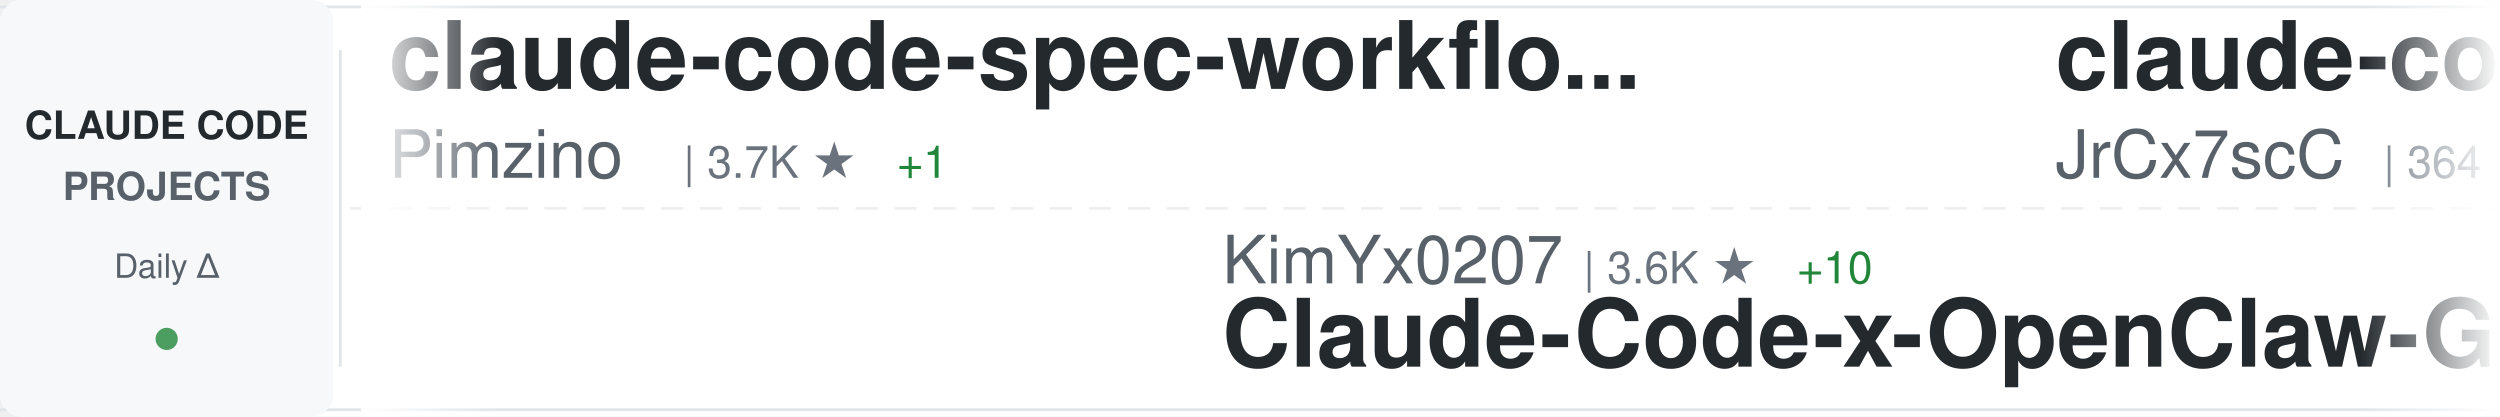
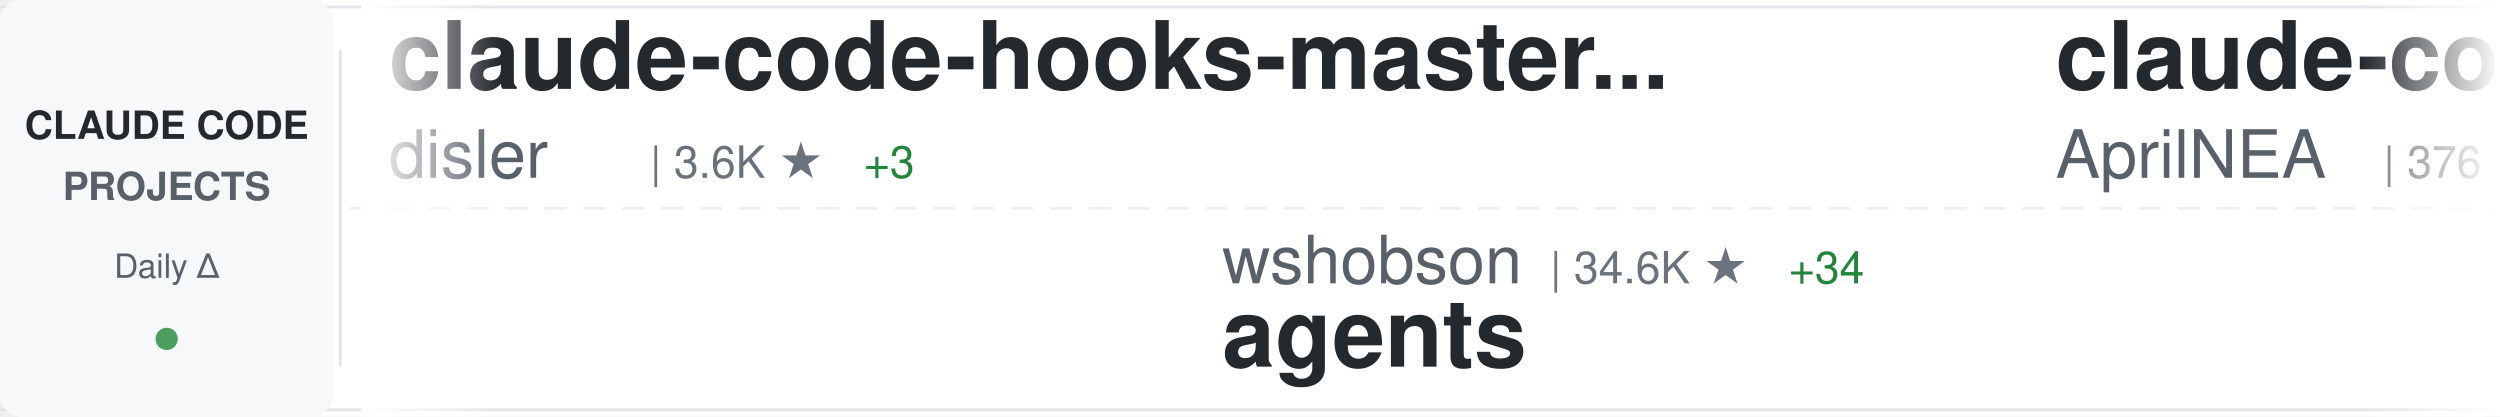
<svg xmlns="http://www.w3.org/2000/svg" width="900" height="150">
  <defs>
    <linearGradient id="awesomeLeftFade" x1="0%" y1="0%" x2="100%" y2="0%">
      <stop offset="0%" style="stop-color:#ffffff;stop-opacity:1" />
      <stop offset="100%" style="stop-color:#ffffff;stop-opacity:0" />
    </linearGradient>
    <linearGradient id="awesomeRightFade" x1="0%" y1="0%" x2="100%" y2="0%">
      <stop offset="0%" style="stop-color:#ffffff;stop-opacity:0" />
      <stop offset="100%" style="stop-color:#ffffff;stop-opacity:1" />
    </linearGradient>
  </defs>
  <rect width="900" height="150" fill="#ffffff" rx="8" />
  <rect x="0" y="2" width="900" height="1" fill="#e1e4e8" />
  <rect x="0" y="147" width="900" height="1" fill="#e1e4e8" />
  <line x1="0" y1="75" x2="900" y2="75" stroke="#e1e4e8" stroke-width="1" stroke-dasharray="8 6" opacity="0.6" />
  <rect x="0" y="0" width="120" height="150" fill="#f6f8fa" rx="8" />
  <text x="60" y="50" font-family="-apple-system, BlinkMacSystemFont, 'Segoe UI', Helvetica, Arial, sans-serif" font-size="14" font-weight="600" fill="#24292e" text-anchor="middle">CLAUDE CODE</text>
  <text x="60" y="72" font-family="-apple-system, BlinkMacSystemFont, 'Segoe UI', Helvetica, Arial, sans-serif" font-size="14" font-weight="600" fill="#586069" text-anchor="middle">PROJECTS</text>
  <text x="60" y="100" font-family="-apple-system, BlinkMacSystemFont, 'Segoe UI', Helvetica, Arial, sans-serif" font-size="12" font-weight="500" fill="#586069" text-anchor="middle">Daily Δ</text>
  <circle cx="60" cy="122" r="4" fill="#22863a" opacity="0.8" />
  <rect x="122" y="18" width="1" height="114" fill="#e1e4e8" />
  <clipPath id="awesomeTickerClip">
    <rect x="130" y="0" width="770" height="150" />
  </clipPath>
  <g clip-path="url(#awesomeTickerClip)">
    <g id="awesomeTickerItems">
      <animateTransform attributeName="transform" attributeType="XML" type="translate" from="0 0" to="-3000 0" dur="54s" repeatCount="indefinite" />
      <g transform="translate(0, 0)">
-         <text x="140" y="32" font-family="-apple-system, BlinkMacSystemFont, 'Segoe UI', Helvetica, Arial, sans-serif" font-size="34" font-weight="600" fill="#24292e">claude-code-spec-workflo...</text>
-         <text x="140" y="64" font-family="-apple-system, BlinkMacSystemFont, 'Segoe UI', Helvetica, Arial, sans-serif" font-size="24" font-weight="400" fill="#586069">Pimzino</text>
-         <text x="246" y="64" font-family="-apple-system, BlinkMacSystemFont, 'Segoe UI', Helvetica, Arial, sans-serif" font-size="16" font-weight="500" fill="#6a737d">| 3.7K ★</text>
-         <text x="323" y="64" font-family="-apple-system, BlinkMacSystemFont, 'Segoe UI', Helvetica, Arial, sans-serif" font-size="16" font-weight="500" fill="#22863a"> +1</text>
+         <text x="140" y="32" font-family="-apple-system, BlinkMacSystemFont, 'Segoe UI', Helvetica, Arial, sans-serif" font-size="34" font-weight="600" fill="#24292e">claude-code-hooks-master...</text>
+         <text x="140" y="64" font-family="-apple-system, BlinkMacSystemFont, 'Segoe UI', Helvetica, Arial, sans-serif" font-size="24" font-weight="400" fill="#586069">disler</text>
+         <text x="234" y="64" font-family="-apple-system, BlinkMacSystemFont, 'Segoe UI', Helvetica, Arial, sans-serif" font-size="16" font-weight="500" fill="#6a737d">| 3.6K ★</text>
+         <text x="311" y="64" font-family="-apple-system, BlinkMacSystemFont, 'Segoe UI', Helvetica, Arial, sans-serif" font-size="16" font-weight="500" fill="#22863a"> +3</text>
      </g>
      <g transform="translate(300, 0)">
-         <text x="140" y="102" font-family="-apple-system, BlinkMacSystemFont, 'Segoe UI', Helvetica, Arial, sans-serif" font-size="24" font-weight="400" fill="#586069">KimYx0207</text>
-         <text x="270" y="102" font-family="-apple-system, BlinkMacSystemFont, 'Segoe UI', Helvetica, Arial, sans-serif" font-size="16" font-weight="500" fill="#6a737d">| 3.6K ★</text>
-         <text x="347" y="102" font-family="-apple-system, BlinkMacSystemFont, 'Segoe UI', Helvetica, Arial, sans-serif" font-size="16" font-weight="500" fill="#22863a"> +10</text>
-         <text x="140" y="132" font-family="-apple-system, BlinkMacSystemFont, 'Segoe UI', Helvetica, Arial, sans-serif" font-size="34" font-weight="600" fill="#24292e">Claude-Code-x-OpenClaw-G...</text>
+         <text x="140" y="102" font-family="-apple-system, BlinkMacSystemFont, 'Segoe UI', Helvetica, Arial, sans-serif" font-size="24" font-weight="400" fill="#586069">wshobson</text>
+         <text x="258" y="102" font-family="-apple-system, BlinkMacSystemFont, 'Segoe UI', Helvetica, Arial, sans-serif" font-size="16" font-weight="500" fill="#6a737d">| 34.6K ★</text>
+         <text x="344" y="102" font-family="-apple-system, BlinkMacSystemFont, 'Segoe UI', Helvetica, Arial, sans-serif" font-size="16" font-weight="500" fill="#22863a"> +34</text>
+         <text x="140" y="132" font-family="-apple-system, BlinkMacSystemFont, 'Segoe UI', Helvetica, Arial, sans-serif" font-size="34" font-weight="600" fill="#24292e">agents</text>
      </g>
      <g transform="translate(600, 0)">
        <text x="140" y="32" font-family="-apple-system, BlinkMacSystemFont, 'Segoe UI', Helvetica, Arial, sans-serif" font-size="34" font-weight="600" fill="#24292e">claude-code-source</text>
-         <text x="140" y="64" font-family="-apple-system, BlinkMacSystemFont, 'Segoe UI', Helvetica, Arial, sans-serif" font-size="24" font-weight="400" fill="#586069">JrCx7scC</text>
-         <text x="258" y="64" font-family="-apple-system, BlinkMacSystemFont, 'Segoe UI', Helvetica, Arial, sans-serif" font-size="16" font-weight="500" fill="#6a737d">| 364 ★</text>
+         <text x="140" y="64" font-family="-apple-system, BlinkMacSystemFont, 'Segoe UI', Helvetica, Arial, sans-serif" font-size="24" font-weight="400" fill="#586069">AprilNEA</text>
+         <text x="258" y="64" font-family="-apple-system, BlinkMacSystemFont, 'Segoe UI', Helvetica, Arial, sans-serif" font-size="16" font-weight="500" fill="#6a737d">| 376 ★</text>
      </g>
      <g transform="translate(900, 0)">
-         <text x="140" y="102" font-family="-apple-system, BlinkMacSystemFont, 'Segoe UI', Helvetica, Arial, sans-serif" font-size="24" font-weight="400" fill="#586069">ding113</text>
-         <text x="246" y="102" font-family="-apple-system, BlinkMacSystemFont, 'Segoe UI', Helvetica, Arial, sans-serif" font-size="16" font-weight="500" fill="#6a737d">| 2.7K ★</text>
-         <text x="323" y="102" font-family="-apple-system, BlinkMacSystemFont, 'Segoe UI', Helvetica, Arial, sans-serif" font-size="16" font-weight="500" fill="#22863a"> +7</text>
-         <text x="140" y="132" font-family="-apple-system, BlinkMacSystemFont, 'Segoe UI', Helvetica, Arial, sans-serif" font-size="34" font-weight="600" fill="#24292e">claude-code-hub</text>
+         <text x="140" y="102" font-family="-apple-system, BlinkMacSystemFont, 'Segoe UI', Helvetica, Arial, sans-serif" font-size="24" font-weight="400" fill="#586069">eyaltoledano</text>
+         <text x="306" y="102" font-family="-apple-system, BlinkMacSystemFont, 'Segoe UI', Helvetica, Arial, sans-serif" font-size="16" font-weight="500" fill="#6a737d">| 27.0K ★</text>
+         <text x="392" y="102" font-family="-apple-system, BlinkMacSystemFont, 'Segoe UI', Helvetica, Arial, sans-serif" font-size="16" font-weight="500" fill="#22863a"> +12</text>
+         <text x="140" y="132" font-family="-apple-system, BlinkMacSystemFont, 'Segoe UI', Helvetica, Arial, sans-serif" font-size="34" font-weight="600" fill="#24292e">claude-task-master</text>
      </g>
      <g transform="translate(1200, 0)">
        <text x="140" y="32" font-family="-apple-system, BlinkMacSystemFont, 'Segoe UI', Helvetica, Arial, sans-serif" font-size="34" font-weight="600" fill="#24292e">my-claude-code-setup</text>
        <text x="140" y="64" font-family="-apple-system, BlinkMacSystemFont, 'Segoe UI', Helvetica, Arial, sans-serif" font-size="24" font-weight="400" fill="#586069">centminmod</text>
        <text x="282" y="64" font-family="-apple-system, BlinkMacSystemFont, 'Segoe UI', Helvetica, Arial, sans-serif" font-size="16" font-weight="500" fill="#6a737d">| 2.2K ★</text>
        <text x="359" y="64" font-family="-apple-system, BlinkMacSystemFont, 'Segoe UI', Helvetica, Arial, sans-serif" font-size="16" font-weight="500" fill="#22863a"> +4</text>
      </g>
      <g transform="translate(1500, 0)">
-         <text x="140" y="102" font-family="-apple-system, BlinkMacSystemFont, 'Segoe UI', Helvetica, Arial, sans-serif" font-size="24" font-weight="400" fill="#586069">chauncygu</text>
-         <text x="270" y="102" font-family="-apple-system, BlinkMacSystemFont, 'Segoe UI', Helvetica, Arial, sans-serif" font-size="16" font-weight="500" fill="#6a737d">| 2.3K ★</text>
-         <text x="347" y="102" font-family="-apple-system, BlinkMacSystemFont, 'Segoe UI', Helvetica, Arial, sans-serif" font-size="16" font-weight="500" fill="#22863a"> +10</text>
-         <text x="140" y="132" font-family="-apple-system, BlinkMacSystemFont, 'Segoe UI', Helvetica, Arial, sans-serif" font-size="34" font-weight="600" fill="#24292e">collection-claude-code-s...</text>
+         <text x="140" y="102" font-family="-apple-system, BlinkMacSystemFont, 'Segoe UI', Helvetica, Arial, sans-serif" font-size="24" font-weight="400" fill="#586069">1rgs</text>
+         <text x="210" y="102" font-family="-apple-system, BlinkMacSystemFont, 'Segoe UI', Helvetica, Arial, sans-serif" font-size="16" font-weight="500" fill="#6a737d">| 3.5K ★</text>
+         <text x="287" y="102" font-family="-apple-system, BlinkMacSystemFont, 'Segoe UI', Helvetica, Arial, sans-serif" font-size="16" font-weight="500" fill="#22863a"> +9</text>
+         <text x="140" y="132" font-family="-apple-system, BlinkMacSystemFont, 'Segoe UI', Helvetica, Arial, sans-serif" font-size="34" font-weight="600" fill="#24292e">claude-code-proxy</text>
      </g>
      <g transform="translate(1800, 0)">
-         <text x="140" y="32" font-family="-apple-system, BlinkMacSystemFont, 'Segoe UI', Helvetica, Arial, sans-serif" font-size="34" font-weight="600" fill="#24292e">claude-code-sourcemap</text>
-         <text x="140" y="64" font-family="-apple-system, BlinkMacSystemFont, 'Segoe UI', Helvetica, Arial, sans-serif" font-size="24" font-weight="400" fill="#586069">Hyper66666</text>
-         <text x="282" y="64" font-family="-apple-system, BlinkMacSystemFont, 'Segoe UI', Helvetica, Arial, sans-serif" font-size="16" font-weight="500" fill="#6a737d">| 213 ★</text>
-         <text x="350" y="64" font-family="-apple-system, BlinkMacSystemFont, 'Segoe UI', Helvetica, Arial, sans-serif" font-size="16" font-weight="500" fill="#22863a"> +1</text>
+         <text x="140" y="32" font-family="-apple-system, BlinkMacSystemFont, 'Segoe UI', Helvetica, Arial, sans-serif" font-size="34" font-weight="600" fill="#24292e">ralph</text>
+         <text x="140" y="64" font-family="-apple-system, BlinkMacSystemFont, 'Segoe UI', Helvetica, Arial, sans-serif" font-size="24" font-weight="400" fill="#586069">snarktank</text>
+         <text x="270" y="64" font-family="-apple-system, BlinkMacSystemFont, 'Segoe UI', Helvetica, Arial, sans-serif" font-size="16" font-weight="500" fill="#6a737d">| 18.3K ★</text>
+         <text x="356" y="64" font-family="-apple-system, BlinkMacSystemFont, 'Segoe UI', Helvetica, Arial, sans-serif" font-size="16" font-weight="500" fill="#22863a"> +65</text>
      </g>
      <g transform="translate(2100, 0)">
-         <text x="140" y="102" font-family="-apple-system, BlinkMacSystemFont, 'Segoe UI', Helvetica, Arial, sans-serif" font-size="24" font-weight="400" fill="#586069">OneRedOak</text>
-         <text x="270" y="102" font-family="-apple-system, BlinkMacSystemFont, 'Segoe UI', Helvetica, Arial, sans-serif" font-size="16" font-weight="500" fill="#6a737d">| 3.8K ★</text>
-         <text x="140" y="132" font-family="-apple-system, BlinkMacSystemFont, 'Segoe UI', Helvetica, Arial, sans-serif" font-size="34" font-weight="600" fill="#24292e">claude-code-workflows</text>
+         <text x="140" y="102" font-family="-apple-system, BlinkMacSystemFont, 'Segoe UI', Helvetica, Arial, sans-serif" font-size="24" font-weight="400" fill="#586069">wanshuiyin</text>
+         <text x="282" y="102" font-family="-apple-system, BlinkMacSystemFont, 'Segoe UI', Helvetica, Arial, sans-serif" font-size="16" font-weight="500" fill="#6a737d">| 7.9K ★</text>
+         <text x="359" y="102" font-family="-apple-system, BlinkMacSystemFont, 'Segoe UI', Helvetica, Arial, sans-serif" font-size="16" font-weight="500" fill="#22863a"> +36</text>
+         <text x="140" y="132" font-family="-apple-system, BlinkMacSystemFont, 'Segoe UI', Helvetica, Arial, sans-serif" font-size="34" font-weight="600" fill="#24292e">Auto-claude-code-researc...</text>
      </g>
      <g transform="translate(2400, 0)">
-         <text x="140" y="32" font-family="-apple-system, BlinkMacSystemFont, 'Segoe UI', Helvetica, Arial, sans-serif" font-size="34" font-weight="600" fill="#24292e">claude-coder</text>
-         <text x="140" y="64" font-family="-apple-system, BlinkMacSystemFont, 'Segoe UI', Helvetica, Arial, sans-serif" font-size="24" font-weight="400" fill="#586069">kodu-ai</text>
-         <text x="246" y="64" font-family="-apple-system, BlinkMacSystemFont, 'Segoe UI', Helvetica, Arial, sans-serif" font-size="16" font-weight="500" fill="#6a737d">| 5.3K ★</text>
-         <text x="323" y="64" font-family="-apple-system, BlinkMacSystemFont, 'Segoe UI', Helvetica, Arial, sans-serif" font-size="16" font-weight="500" fill="#22863a"> +1</text>
+         <text x="140" y="32" font-family="-apple-system, BlinkMacSystemFont, 'Segoe UI', Helvetica, Arial, sans-serif" font-size="34" font-weight="600" fill="#24292e">claudecodeui</text>
+         <text x="140" y="64" font-family="-apple-system, BlinkMacSystemFont, 'Segoe UI', Helvetica, Arial, sans-serif" font-size="24" font-weight="400" fill="#586069">siteboon</text>
+         <text x="258" y="64" font-family="-apple-system, BlinkMacSystemFont, 'Segoe UI', Helvetica, Arial, sans-serif" font-size="16" font-weight="500" fill="#6a737d">| 10.5K ★</text>
+         <text x="344" y="64" font-family="-apple-system, BlinkMacSystemFont, 'Segoe UI', Helvetica, Arial, sans-serif" font-size="16" font-weight="500" fill="#22863a"> +32</text>
      </g>
      <g transform="translate(2700, 0)">
-         <text x="140" y="102" font-family="-apple-system, BlinkMacSystemFont, 'Segoe UI', Helvetica, Arial, sans-serif" font-size="24" font-weight="400" fill="#586069">anthropics</text>
-         <text x="282" y="102" font-family="-apple-system, BlinkMacSystemFont, 'Segoe UI', Helvetica, Arial, sans-serif" font-size="16" font-weight="500" fill="#6a737d">| 7.4K ★</text>
-         <text x="359" y="102" font-family="-apple-system, BlinkMacSystemFont, 'Segoe UI', Helvetica, Arial, sans-serif" font-size="16" font-weight="500" fill="#22863a"> +14</text>
-         <text x="140" y="132" font-family="-apple-system, BlinkMacSystemFont, 'Segoe UI', Helvetica, Arial, sans-serif" font-size="34" font-weight="600" fill="#24292e">claude-code-action</text>
+         <text x="140" y="102" font-family="-apple-system, BlinkMacSystemFont, 'Segoe UI', Helvetica, Arial, sans-serif" font-size="24" font-weight="400" fill="#586069">liuup</text>
+         <text x="222" y="102" font-family="-apple-system, BlinkMacSystemFont, 'Segoe UI', Helvetica, Arial, sans-serif" font-size="16" font-weight="500" fill="#6a737d">| 2.2K ★</text>
+         <text x="299" y="102" font-family="-apple-system, BlinkMacSystemFont, 'Segoe UI', Helvetica, Arial, sans-serif" font-size="16" font-weight="500" fill="#22863a"> +13</text>
+         <text x="140" y="132" font-family="-apple-system, BlinkMacSystemFont, 'Segoe UI', Helvetica, Arial, sans-serif" font-size="34" font-weight="600" fill="#24292e">claude-code-analysis</text>
      </g>
      <g transform="translate(3000, 0)">
-         <text x="140" y="32" font-family="-apple-system, BlinkMacSystemFont, 'Segoe UI', Helvetica, Arial, sans-serif" font-size="34" font-weight="600" fill="#24292e">claude-code-spec-workflo...</text>
-         <text x="140" y="64" font-family="-apple-system, BlinkMacSystemFont, 'Segoe UI', Helvetica, Arial, sans-serif" font-size="24" font-weight="400" fill="#586069">Pimzino</text>
-         <text x="246" y="64" font-family="-apple-system, BlinkMacSystemFont, 'Segoe UI', Helvetica, Arial, sans-serif" font-size="16" font-weight="500" fill="#6a737d">| 3.7K ★</text>
-         <text x="323" y="64" font-family="-apple-system, BlinkMacSystemFont, 'Segoe UI', Helvetica, Arial, sans-serif" font-size="16" font-weight="500" fill="#22863a"> +1</text>
+         <text x="140" y="32" font-family="-apple-system, BlinkMacSystemFont, 'Segoe UI', Helvetica, Arial, sans-serif" font-size="34" font-weight="600" fill="#24292e">claude-code-hooks-master...</text>
+         <text x="140" y="64" font-family="-apple-system, BlinkMacSystemFont, 'Segoe UI', Helvetica, Arial, sans-serif" font-size="24" font-weight="400" fill="#586069">disler</text>
+         <text x="234" y="64" font-family="-apple-system, BlinkMacSystemFont, 'Segoe UI', Helvetica, Arial, sans-serif" font-size="16" font-weight="500" fill="#6a737d">| 3.6K ★</text>
+         <text x="311" y="64" font-family="-apple-system, BlinkMacSystemFont, 'Segoe UI', Helvetica, Arial, sans-serif" font-size="16" font-weight="500" fill="#22863a"> +3</text>
      </g>
      <g transform="translate(3300, 0)">
-         <text x="140" y="102" font-family="-apple-system, BlinkMacSystemFont, 'Segoe UI', Helvetica, Arial, sans-serif" font-size="24" font-weight="400" fill="#586069">KimYx0207</text>
-         <text x="270" y="102" font-family="-apple-system, BlinkMacSystemFont, 'Segoe UI', Helvetica, Arial, sans-serif" font-size="16" font-weight="500" fill="#6a737d">| 3.6K ★</text>
-         <text x="347" y="102" font-family="-apple-system, BlinkMacSystemFont, 'Segoe UI', Helvetica, Arial, sans-serif" font-size="16" font-weight="500" fill="#22863a"> +10</text>
-         <text x="140" y="132" font-family="-apple-system, BlinkMacSystemFont, 'Segoe UI', Helvetica, Arial, sans-serif" font-size="34" font-weight="600" fill="#24292e">Claude-Code-x-OpenClaw-G...</text>
+         <text x="140" y="102" font-family="-apple-system, BlinkMacSystemFont, 'Segoe UI', Helvetica, Arial, sans-serif" font-size="24" font-weight="400" fill="#586069">wshobson</text>
+         <text x="258" y="102" font-family="-apple-system, BlinkMacSystemFont, 'Segoe UI', Helvetica, Arial, sans-serif" font-size="16" font-weight="500" fill="#6a737d">| 34.6K ★</text>
+         <text x="344" y="102" font-family="-apple-system, BlinkMacSystemFont, 'Segoe UI', Helvetica, Arial, sans-serif" font-size="16" font-weight="500" fill="#22863a"> +34</text>
+         <text x="140" y="132" font-family="-apple-system, BlinkMacSystemFont, 'Segoe UI', Helvetica, Arial, sans-serif" font-size="34" font-weight="600" fill="#24292e">agents</text>
      </g>
      <g transform="translate(3600, 0)">
        <text x="140" y="32" font-family="-apple-system, BlinkMacSystemFont, 'Segoe UI', Helvetica, Arial, sans-serif" font-size="34" font-weight="600" fill="#24292e">claude-code-source</text>
-         <text x="140" y="64" font-family="-apple-system, BlinkMacSystemFont, 'Segoe UI', Helvetica, Arial, sans-serif" font-size="24" font-weight="400" fill="#586069">JrCx7scC</text>
-         <text x="258" y="64" font-family="-apple-system, BlinkMacSystemFont, 'Segoe UI', Helvetica, Arial, sans-serif" font-size="16" font-weight="500" fill="#6a737d">| 364 ★</text>
+         <text x="140" y="64" font-family="-apple-system, BlinkMacSystemFont, 'Segoe UI', Helvetica, Arial, sans-serif" font-size="24" font-weight="400" fill="#586069">AprilNEA</text>
+         <text x="258" y="64" font-family="-apple-system, BlinkMacSystemFont, 'Segoe UI', Helvetica, Arial, sans-serif" font-size="16" font-weight="500" fill="#6a737d">| 376 ★</text>
      </g>
      <g transform="translate(3900, 0)">
-         <text x="140" y="102" font-family="-apple-system, BlinkMacSystemFont, 'Segoe UI', Helvetica, Arial, sans-serif" font-size="24" font-weight="400" fill="#586069">ding113</text>
-         <text x="246" y="102" font-family="-apple-system, BlinkMacSystemFont, 'Segoe UI', Helvetica, Arial, sans-serif" font-size="16" font-weight="500" fill="#6a737d">| 2.7K ★</text>
-         <text x="323" y="102" font-family="-apple-system, BlinkMacSystemFont, 'Segoe UI', Helvetica, Arial, sans-serif" font-size="16" font-weight="500" fill="#22863a"> +7</text>
-         <text x="140" y="132" font-family="-apple-system, BlinkMacSystemFont, 'Segoe UI', Helvetica, Arial, sans-serif" font-size="34" font-weight="600" fill="#24292e">claude-code-hub</text>
+         <text x="140" y="102" font-family="-apple-system, BlinkMacSystemFont, 'Segoe UI', Helvetica, Arial, sans-serif" font-size="24" font-weight="400" fill="#586069">eyaltoledano</text>
+         <text x="306" y="102" font-family="-apple-system, BlinkMacSystemFont, 'Segoe UI', Helvetica, Arial, sans-serif" font-size="16" font-weight="500" fill="#6a737d">| 27.0K ★</text>
+         <text x="392" y="102" font-family="-apple-system, BlinkMacSystemFont, 'Segoe UI', Helvetica, Arial, sans-serif" font-size="16" font-weight="500" fill="#22863a"> +12</text>
+         <text x="140" y="132" font-family="-apple-system, BlinkMacSystemFont, 'Segoe UI', Helvetica, Arial, sans-serif" font-size="34" font-weight="600" fill="#24292e">claude-task-master</text>
      </g>
    </g>
  </g>
  <rect x="130" y="0" width="50" height="150" fill="url(#awesomeLeftFade)" />
  <rect x="850" y="0" width="50" height="150" fill="url(#awesomeRightFade)" />
</svg>
